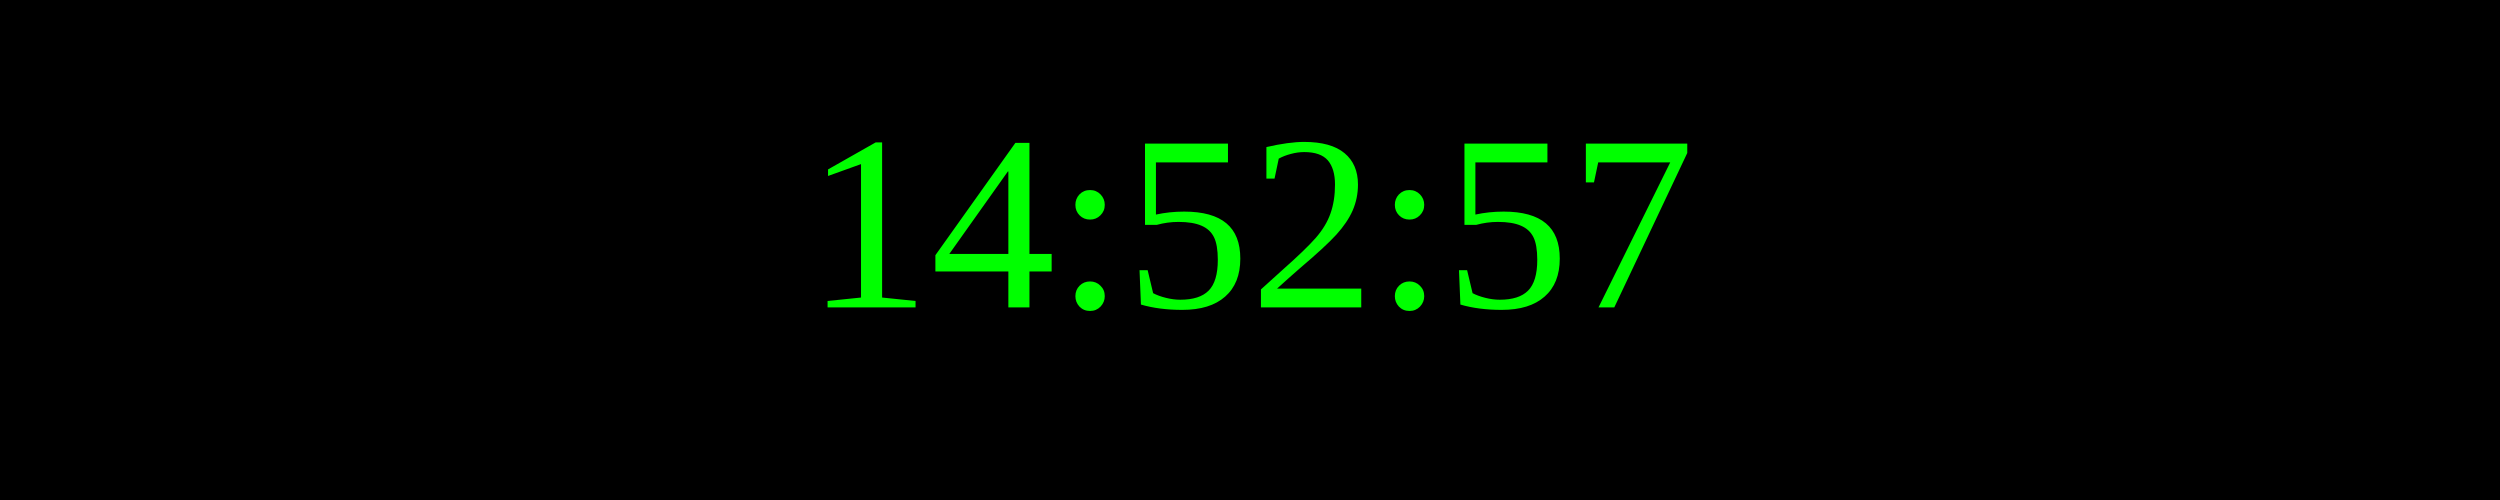
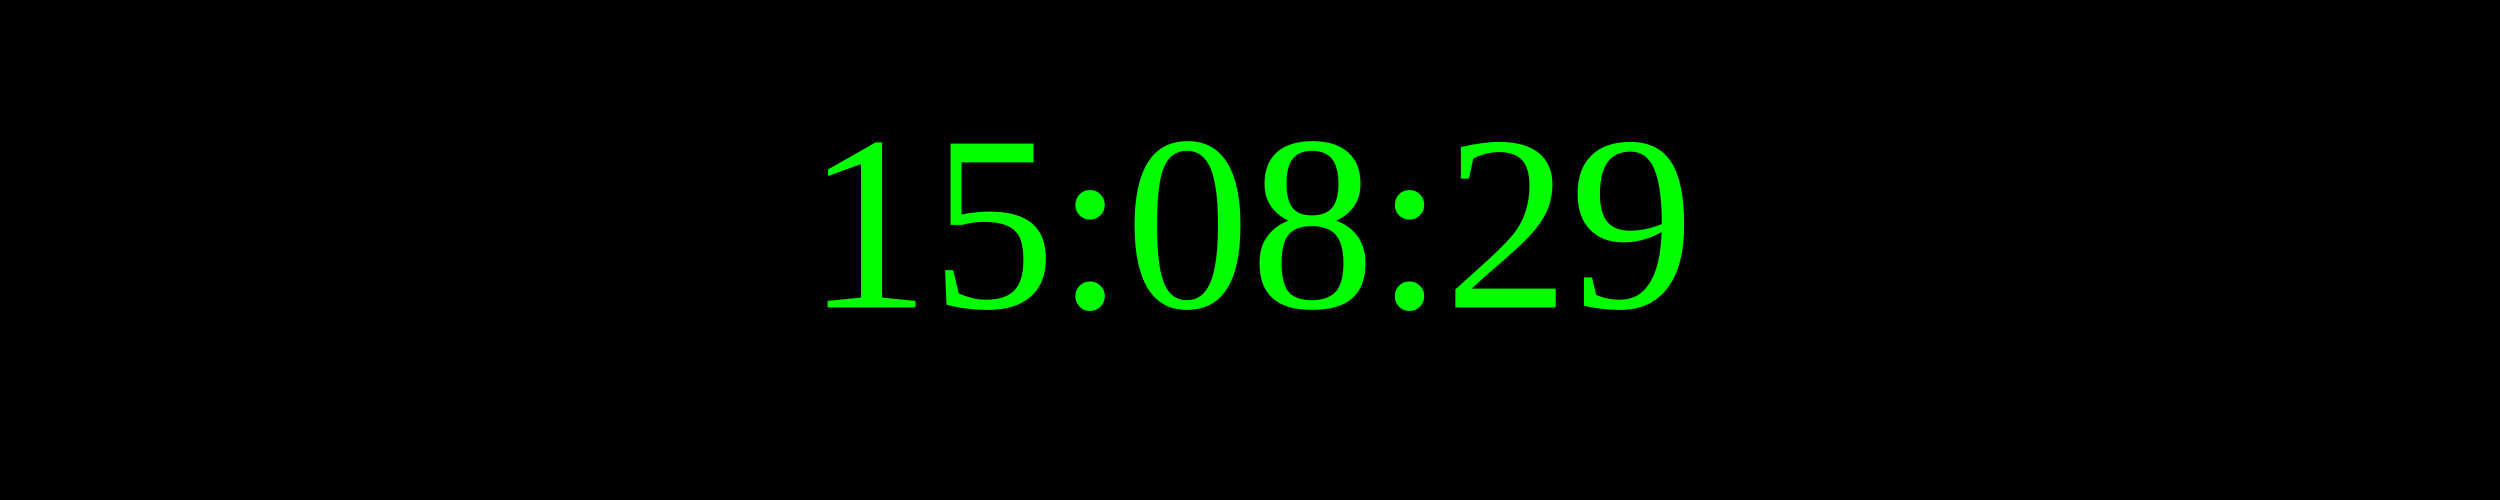
<svg xmlns="http://www.w3.org/2000/svg" width="250" height="50">
  <rect width="100%" height="100%" fill="black" />
  <text x="50%" y="50%" font-size="25" fill="lime" text-anchor="middle" dominant-baseline="middle">
- 14:52:57
+ 15:08:29
</text>
</svg>
